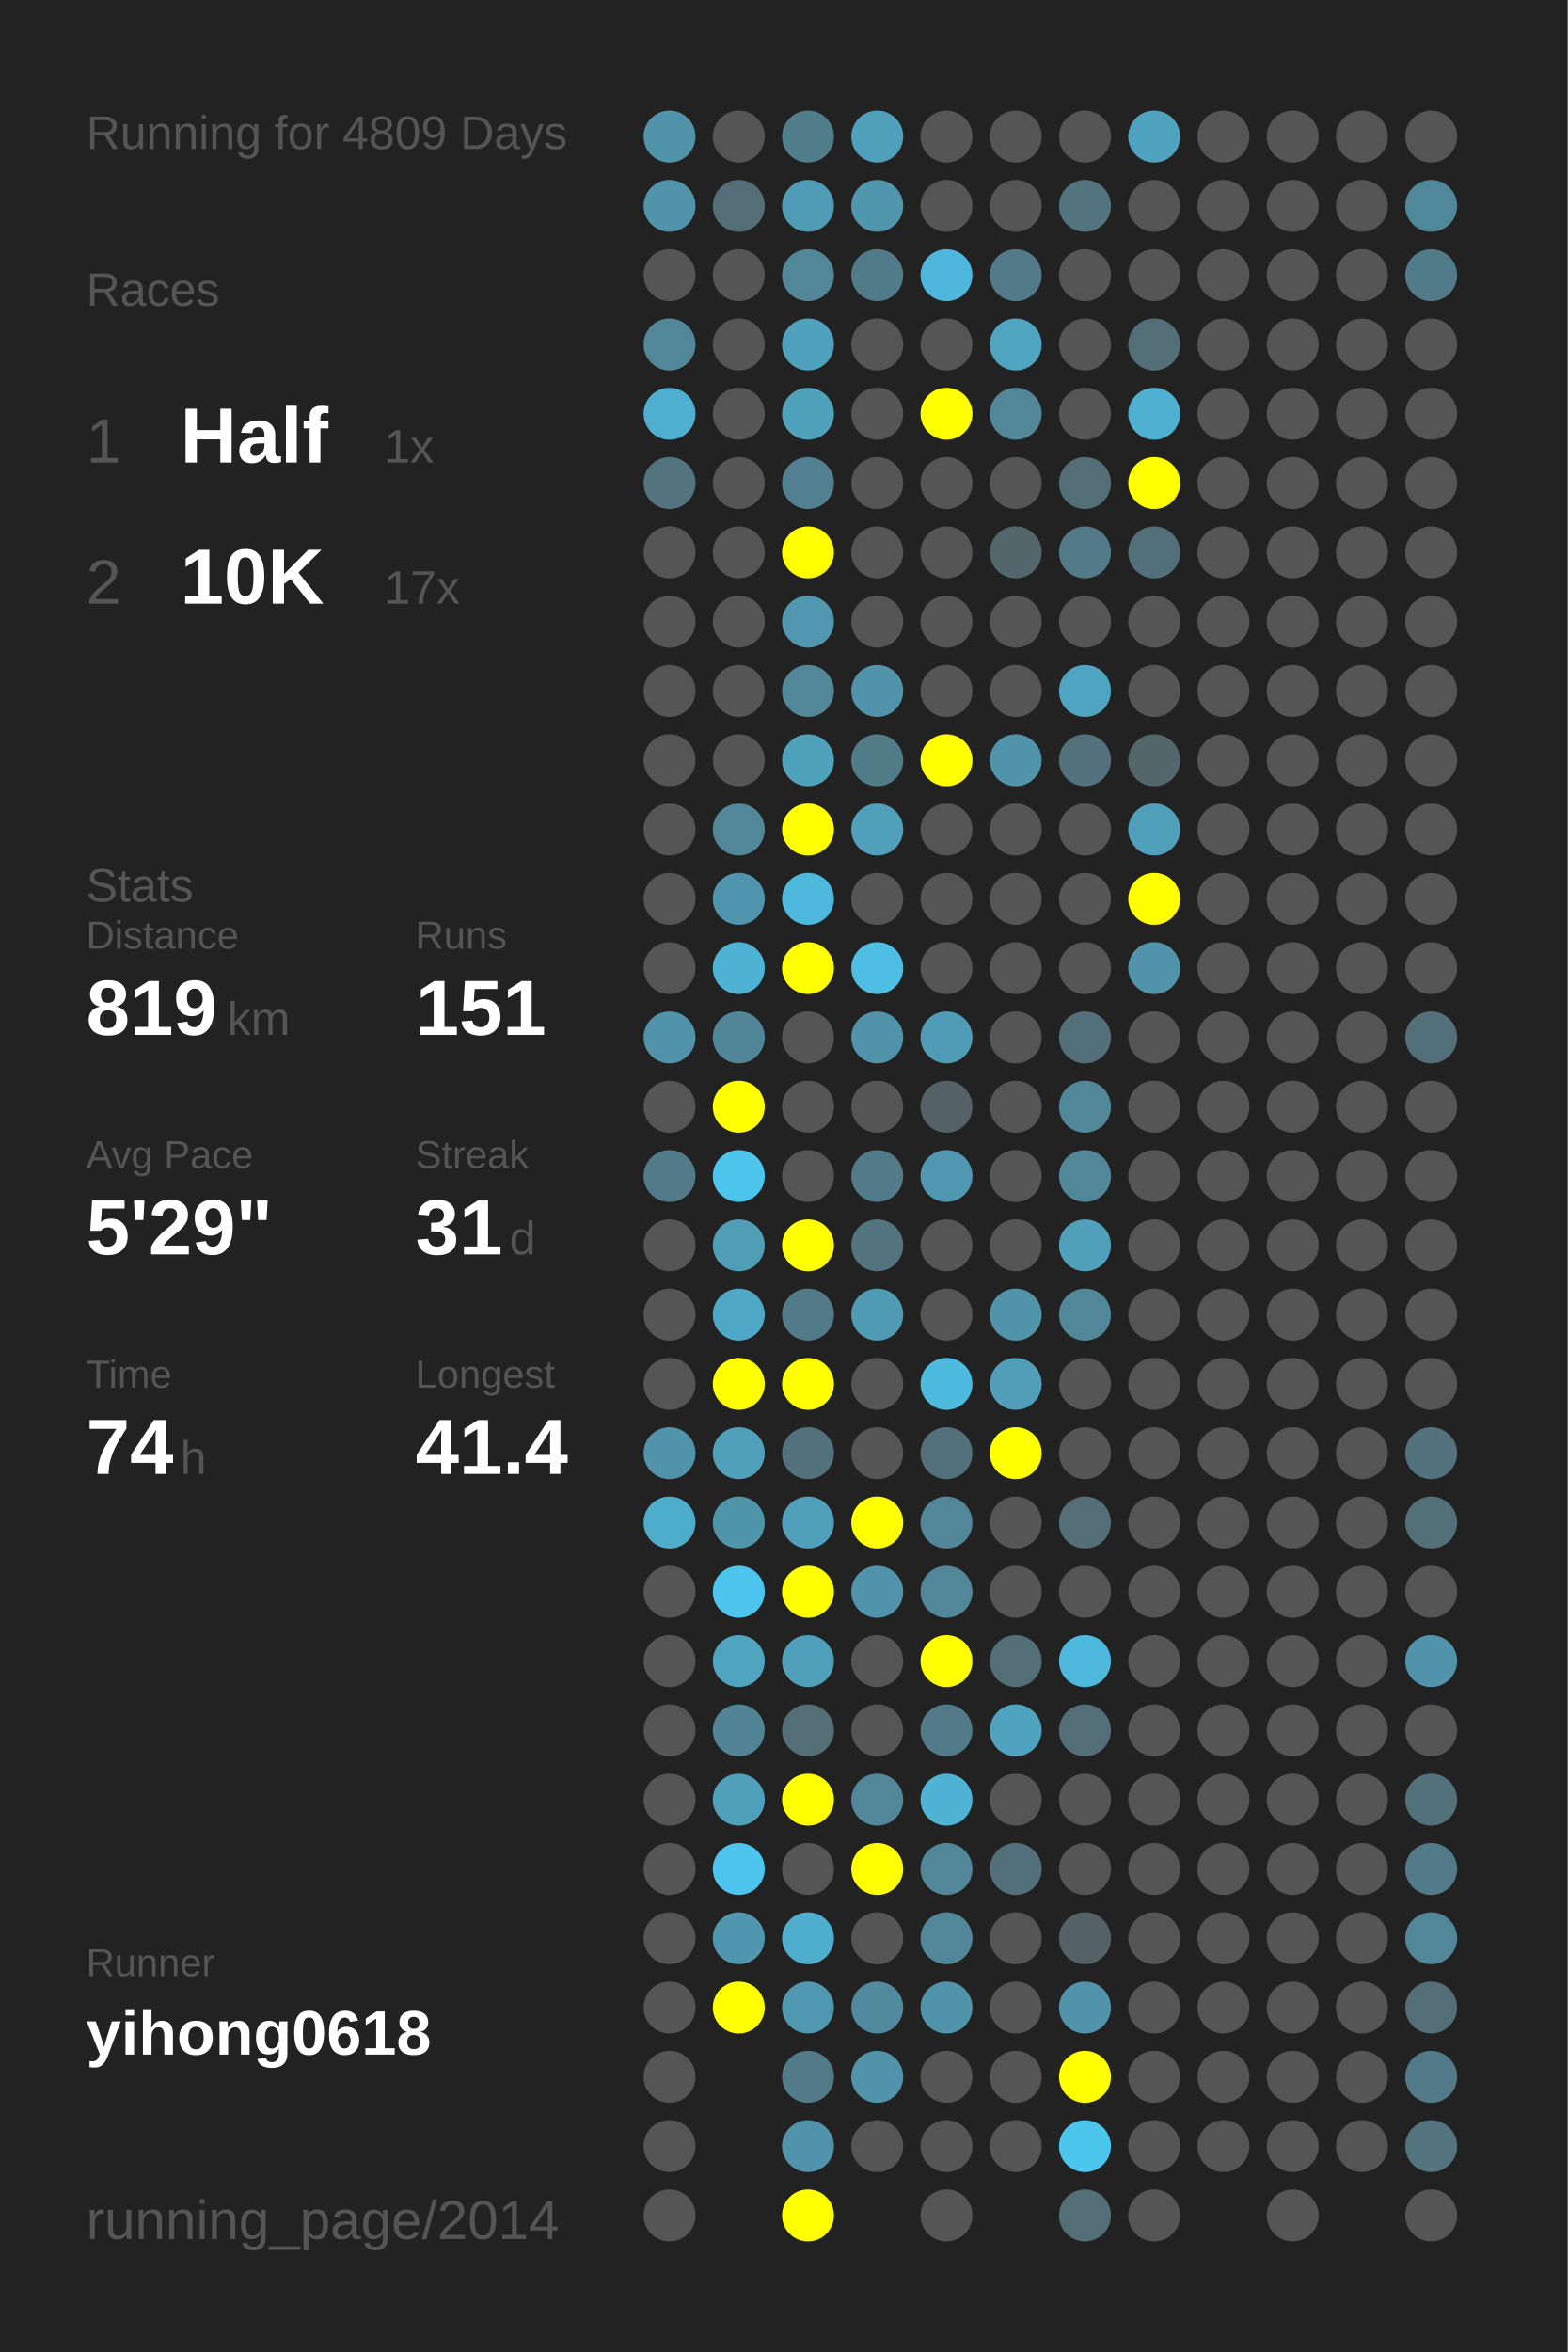
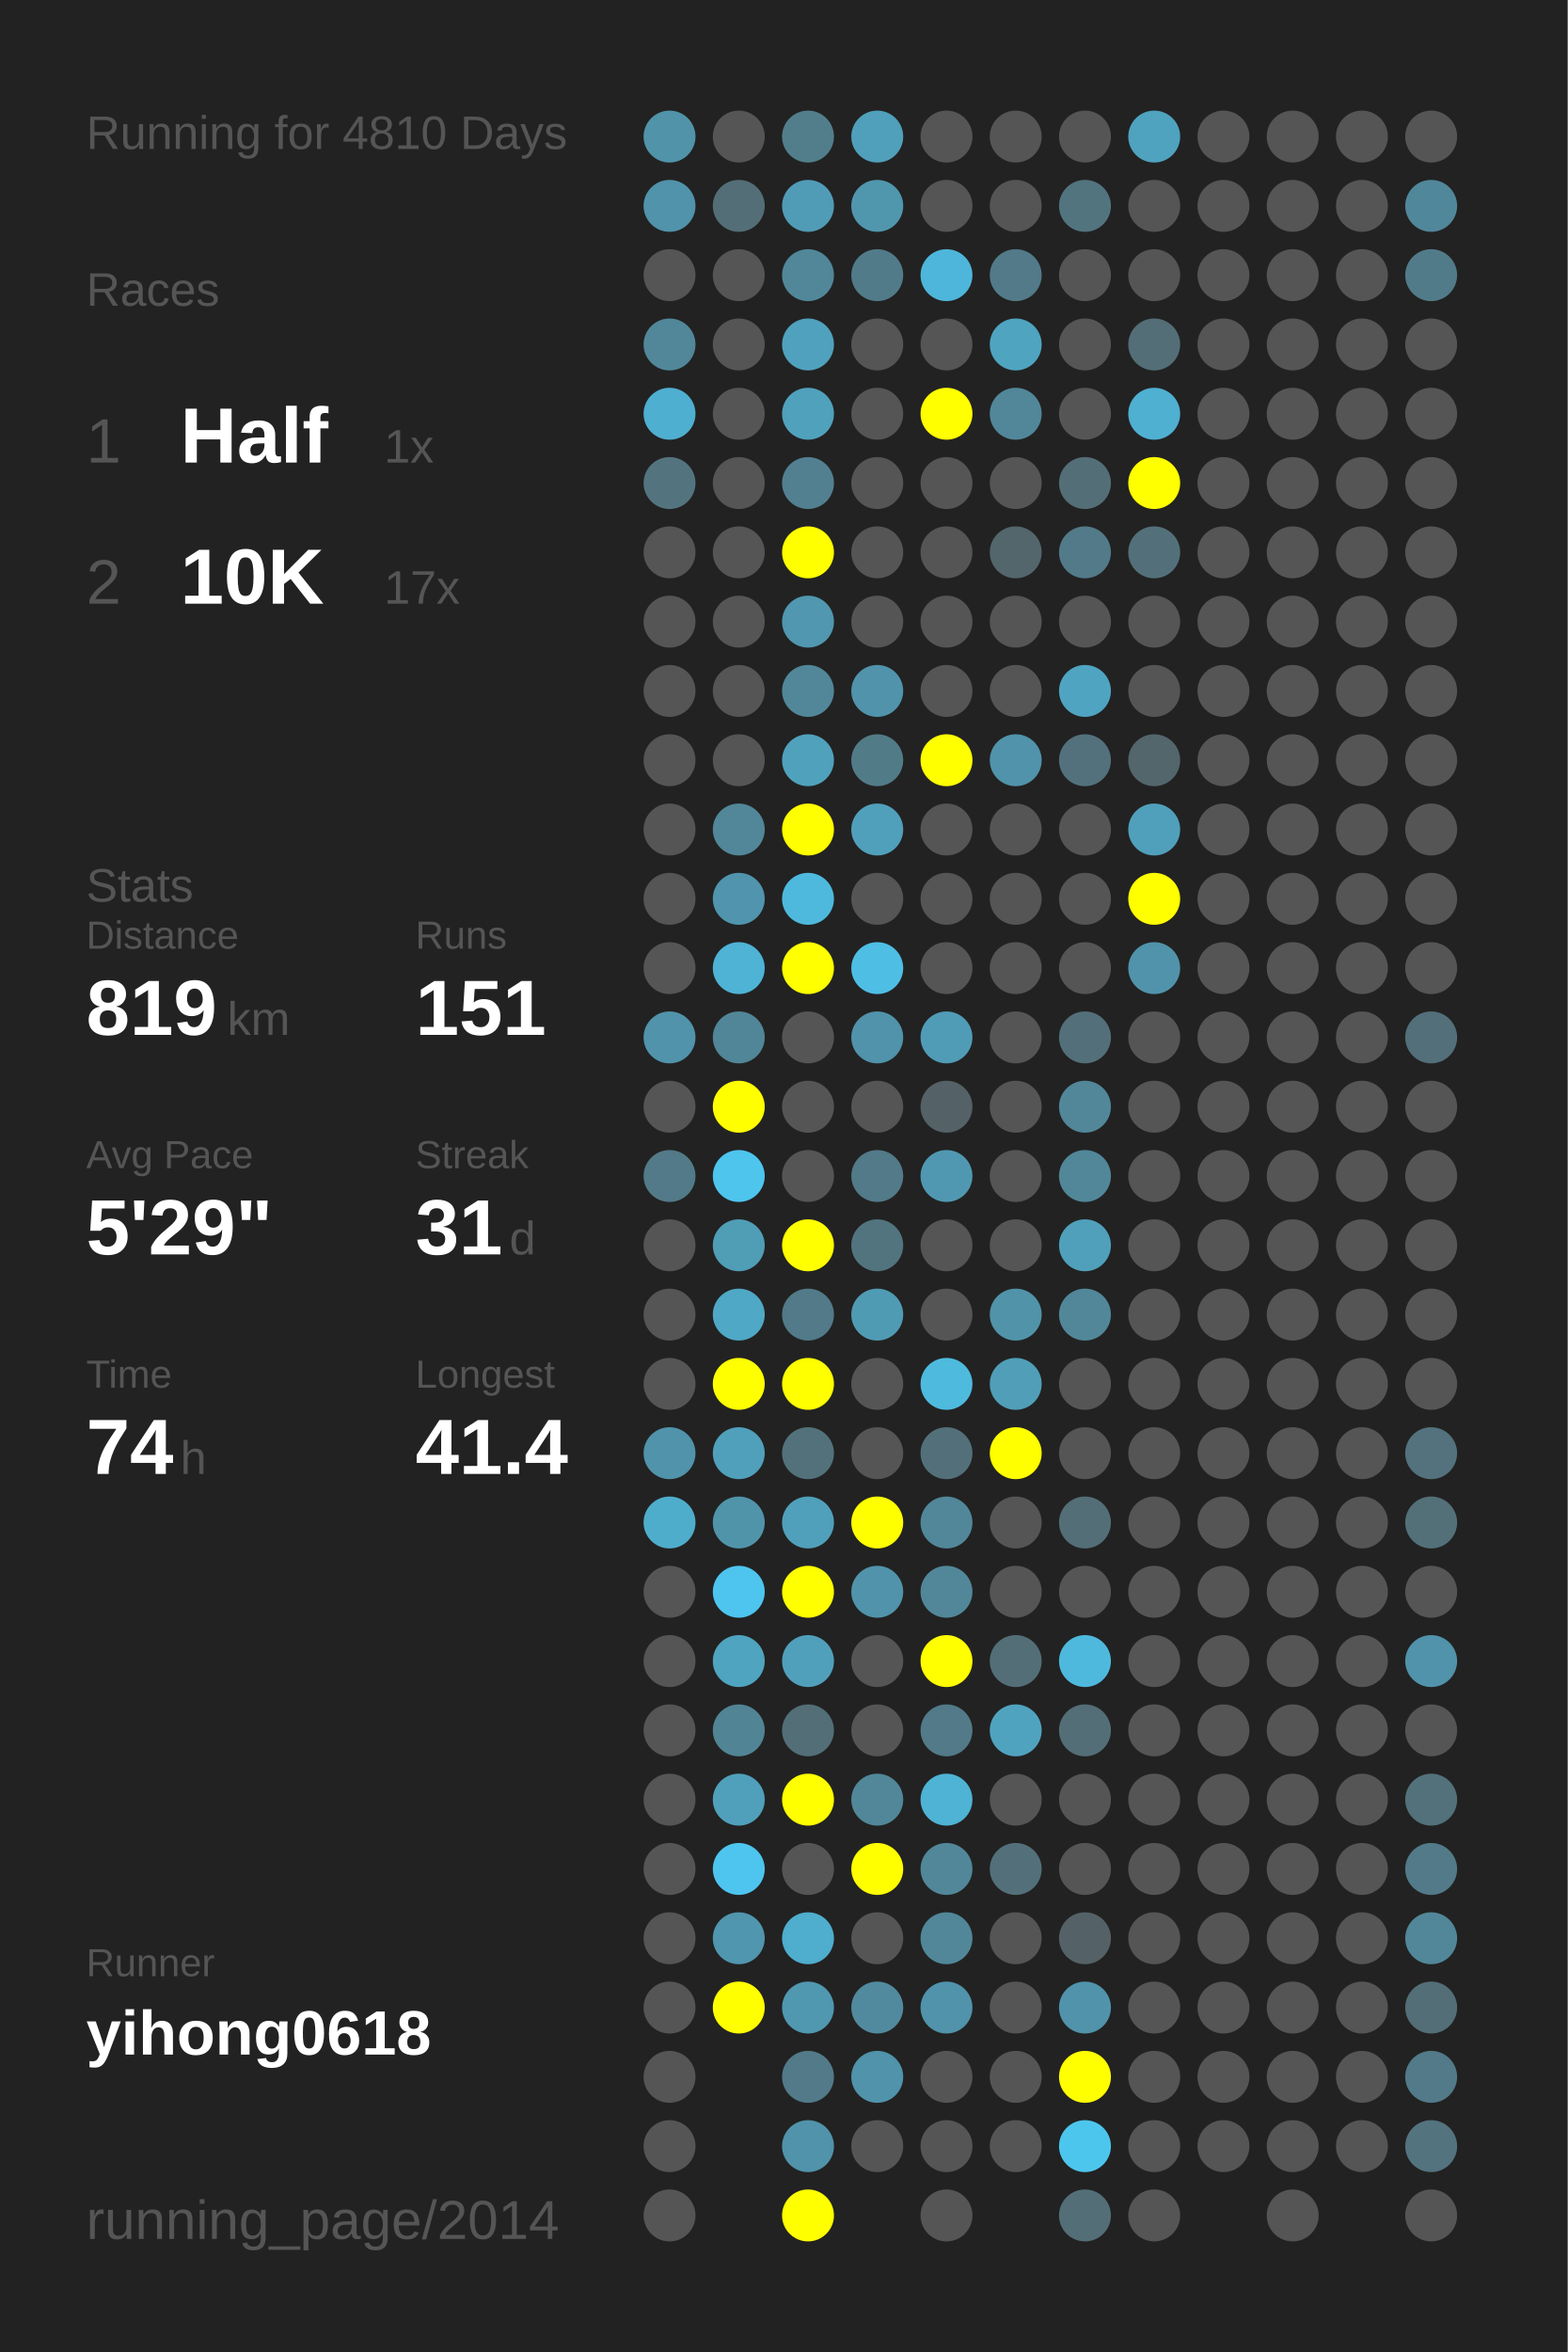
<svg xmlns="http://www.w3.org/2000/svg" baseProfile="full" height="300mm" version="1.1" viewBox="0,0,200,300" width="200mm">
  <defs />
  <rect fill="#222222" height="300" width="200" x="0" y="0" />
-   <text fill="#555555" style="font-size:6px; font-family:Arial;" x="11" y="19">Running for 4809 Days</text>
+   <text fill="#555555" style="font-size:6px; font-family:Arial;" x="11" y="19">Running for 4810 Days</text>
  <text fill="#555555" style="font-size:6px; font-family:Arial;" x="11" y="39">Races</text>
  <text fill="#555555" style="font-size:8px; font-family:Arial;" x="11" y="59">1</text>
  <text fill="#FFFFFF" style="font-size:10px; font-family:Arial; font-weight:bold;" x="23" y="59">Half</text>
  <text fill="#555555" style="font-size:6px; font-family:Arial;" x="49" y="59">1x</text>
  <text fill="#555555" style="font-size:8px; font-family:Arial;" x="11" y="77">2</text>
  <text fill="#FFFFFF" style="font-size:10px; font-family:Arial; font-weight:bold;" x="23" y="77">10K</text>
  <text fill="#555555" style="font-size:6px; font-family:Arial;" x="49" y="77">17x</text>
  <text fill="#555555" style="font-size:6px; font-family:Arial;" x="11" y="115">Stats</text>
  <text fill="#555555" style="font-size:5px; font-family:Arial;" x="11" y="121">Distance</text>
  <text fill="#FFFFFF" style="font-size:10px; font-family:Arial; font-weight:bold;" x="11" y="132">819</text>
  <text fill="#555555" style="font-size:6px; font-family:Arial;" x="29" y="132">km</text>
  <text fill="#555555" style="font-size:5px; font-family:Arial;" x="53" y="121">Runs</text>
  <text fill="#FFFFFF" style="font-size:10px; font-family:Arial; font-weight:bold;" x="53" y="132">151</text>
  <text fill="#555555" style="font-size:5px; font-family:Arial;" x="11" y="149">Avg Pace</text>
  <text fill="#FFFFFF" style="font-size:10px; font-family:Arial; font-weight:bold;" x="11" y="160">5'29"</text>
  <text fill="#555555" style="font-size:5px; font-family:Arial;" x="53" y="149">Streak</text>
  <text fill="#FFFFFF" style="font-size:10px; font-family:Arial; font-weight:bold;" x="53" y="160">31</text>
  <text fill="#555555" style="font-size:6px; font-family:Arial;" x="65" y="160">d</text>
  <text fill="#555555" style="font-size:5px; font-family:Arial;" x="11" y="177">Time</text>
  <text fill="#FFFFFF" style="font-size:10px; font-family:Arial; font-weight:bold;" x="11" y="188">74</text>
  <text fill="#555555" style="font-size:6px; font-family:Arial;" x="23" y="188">h</text>
  <text fill="#555555" style="font-size:5px; font-family:Arial;" x="53" y="177">Longest</text>
  <text fill="#FFFFFF" style="font-size:10px; font-family:Arial; font-weight:bold;" x="53" y="188">41.4</text>
  <text fill="#555555" style="font-size:5px; font-family:Arial;" x="11" y="252.065">Runner</text>
  <text fill="#FFFFFF" style="font-size:8px; font-family:Arial; font-weight:bold;" x="11" y="262.065">yihong0618</text>
  <text fill="#555555" style="font-size:7px; font-family:Arial;" x="11" y="285.581">running_page/2014</text>
  <circle cx="85.417" cy="17.419" fill="#5193a9" r="3.312" />
  <circle cx="85.417" cy="26.258" fill="#5093aa" r="3.312" />
  <circle cx="85.417" cy="35.097" fill="#555555" r="3.312" />
  <circle cx="85.417" cy="43.935" fill="#518799" r="3.312" />
  <circle cx="85.417" cy="52.774" fill="#4fafd0" r="3.312" />
  <circle cx="85.417" cy="61.613" fill="#53747f" r="3.312" />
  <circle cx="85.417" cy="70.452" fill="#555555" r="3.312" />
  <circle cx="85.417" cy="79.29" fill="#555555" r="3.312" />
  <circle cx="85.417" cy="88.129" fill="#555555" r="3.312" />
  <circle cx="85.417" cy="96.968" fill="#555555" r="3.312" />
  <circle cx="85.417" cy="105.806" fill="#555555" r="3.312" />
  <circle cx="85.417" cy="114.645" fill="#555555" r="3.312" />
  <circle cx="85.417" cy="123.484" fill="#555555" r="3.312" />
  <circle cx="85.417" cy="132.323" fill="#5093aa" r="3.312" />
  <circle cx="85.417" cy="141.161" fill="#555555" r="3.312" />
  <circle cx="85.417" cy="150" fill="#527a88" r="3.312" />
  <circle cx="85.417" cy="158.839" fill="#555555" r="3.312" />
  <circle cx="85.417" cy="167.677" fill="#555555" r="3.312" />
  <circle cx="85.417" cy="176.516" fill="#555555" r="3.312" />
  <circle cx="85.417" cy="185.355" fill="#5093aa" r="3.312" />
  <circle cx="85.417" cy="194.194" fill="#4fadcc" r="3.312" />
  <circle cx="85.417" cy="203.032" fill="#555555" r="3.312" />
  <circle cx="85.417" cy="211.871" fill="#555555" r="3.312" />
  <circle cx="85.417" cy="220.71" fill="#555555" r="3.312" />
  <circle cx="85.417" cy="229.548" fill="#555555" r="3.312" />
  <circle cx="85.417" cy="238.387" fill="#555555" r="3.312" />
  <circle cx="85.417" cy="247.226" fill="#555555" r="3.312" />
  <circle cx="85.417" cy="256.065" fill="#555555" r="3.312" />
  <circle cx="85.417" cy="264.903" fill="#555555" r="3.312" />
  <circle cx="85.417" cy="273.742" fill="#555555" r="3.312" />
  <circle cx="85.417" cy="282.581" fill="#555555" r="3.312" />
  <circle cx="94.25" cy="17.419" fill="#555555" r="3.312" />
  <circle cx="94.25" cy="26.258" fill="#536e77" r="3.312" />
  <circle cx="94.25" cy="35.097" fill="#555555" r="3.312" />
  <circle cx="94.25" cy="43.935" fill="#555555" r="3.312" />
  <circle cx="94.25" cy="52.774" fill="#555555" r="3.312" />
  <circle cx="94.25" cy="61.613" fill="#555555" r="3.312" />
  <circle cx="94.25" cy="70.452" fill="#555555" r="3.312" />
  <circle cx="94.25" cy="79.29" fill="#555555" r="3.312" />
  <circle cx="94.25" cy="88.129" fill="#555555" r="3.312" />
  <circle cx="94.25" cy="96.968" fill="#555555" r="3.312" />
  <circle cx="94.25" cy="105.806" fill="#518799" r="3.312" />
  <circle cx="94.25" cy="114.645" fill="#5095ad" r="3.312" />
  <circle cx="94.25" cy="123.484" fill="#4eb3d5" r="3.312" />
  <circle cx="94.25" cy="132.323" fill="#518698" r="3.312" />
  <circle cx="94.25" cy="141.161" fill="#FFFF00" r="3.312" />
  <circle cx="94.25" cy="150" fill="#4dc5ed" r="3.312" />
  <circle cx="94.25" cy="158.839" fill="#509db6" r="3.312" />
  <circle cx="94.25" cy="167.677" fill="#4fa8c5" r="3.312" />
  <circle cx="94.25" cy="176.516" fill="#FFFF00" r="3.312" />
  <circle cx="94.25" cy="185.355" fill="#50a0bb" r="3.312" />
  <circle cx="94.25" cy="194.194" fill="#5094aa" r="3.312" />
  <circle cx="94.25" cy="203.032" fill="#4dc5ee" r="3.312" />
  <circle cx="94.25" cy="211.871" fill="#4fa4c0" r="3.312" />
  <circle cx="94.25" cy="220.71" fill="#518495" r="3.312" />
  <circle cx="94.25" cy="229.548" fill="#50a0bb" r="3.312" />
  <circle cx="94.25" cy="238.387" fill="#4dc5ee" r="3.312" />
  <circle cx="94.25" cy="247.226" fill="#5096ae" r="3.312" />
  <circle cx="94.25" cy="256.065" fill="#FFFF00" r="3.312" />
  <circle cx="103.083" cy="17.419" fill="#527e8c" r="3.312" />
  <circle cx="103.083" cy="26.258" fill="#509cb6" r="3.312" />
  <circle cx="103.083" cy="35.097" fill="#518799" r="3.312" />
  <circle cx="103.083" cy="43.935" fill="#50a1bd" r="3.312" />
  <circle cx="103.083" cy="52.774" fill="#50a1bc" r="3.312" />
  <circle cx="103.083" cy="61.613" fill="#528090" r="3.312" />
  <circle cx="103.083" cy="70.452" fill="#FFFF00" r="3.312" />
  <circle cx="103.083" cy="79.29" fill="#5097af" r="3.312" />
  <circle cx="103.083" cy="88.129" fill="#518799" r="3.312" />
  <circle cx="103.083" cy="96.968" fill="#50a1bc" r="3.312" />
  <circle cx="103.083" cy="105.806" fill="#FFFF00" r="3.312" />
  <circle cx="103.083" cy="114.645" fill="#4eb9dd" r="3.312" />
  <circle cx="103.083" cy="123.484" fill="#FFFF00" r="3.312" />
  <circle cx="103.083" cy="132.323" fill="#555555" r="3.312" />
  <circle cx="103.083" cy="141.161" fill="#555555" r="3.312" />
  <circle cx="103.083" cy="150" fill="#555555" r="3.312" />
  <circle cx="103.083" cy="158.839" fill="#FFFF00" r="3.312" />
  <circle cx="103.083" cy="167.677" fill="#527a88" r="3.312" />
  <circle cx="103.083" cy="176.516" fill="#FFFF00" r="3.312" />
  <circle cx="103.083" cy="185.355" fill="#53717b" r="3.312" />
  <circle cx="103.083" cy="194.194" fill="#50a0bb" r="3.312" />
  <circle cx="103.083" cy="203.032" fill="#FFFF00" r="3.312" />
  <circle cx="103.083" cy="211.871" fill="#50a0bb" r="3.312" />
  <circle cx="103.083" cy="220.71" fill="#536e77" r="3.312" />
  <circle cx="103.083" cy="229.548" fill="#FFFF00" r="3.312" />
  <circle cx="103.083" cy="238.387" fill="#555555" r="3.312" />
  <circle cx="103.083" cy="247.226" fill="#4fadcd" r="3.312" />
  <circle cx="103.083" cy="256.065" fill="#5097b0" r="3.312" />
  <circle cx="103.083" cy="264.903" fill="#527a88" r="3.312" />
  <circle cx="103.083" cy="273.742" fill="#5093aa" r="3.312" />
  <circle cx="103.083" cy="282.581" fill="#FFFF00" r="3.312" />
  <circle cx="111.917" cy="17.419" fill="#50a0bb" r="3.312" />
  <circle cx="111.917" cy="26.258" fill="#5097ae" r="3.312" />
  <circle cx="111.917" cy="35.097" fill="#527b89" r="3.312" />
  <circle cx="111.917" cy="43.935" fill="#555555" r="3.312" />
  <circle cx="111.917" cy="52.774" fill="#555555" r="3.312" />
  <circle cx="111.917" cy="61.613" fill="#555555" r="3.312" />
  <circle cx="111.917" cy="70.452" fill="#555555" r="3.312" />
  <circle cx="111.917" cy="79.29" fill="#555555" r="3.312" />
  <circle cx="111.917" cy="88.129" fill="#5093aa" r="3.312" />
  <circle cx="111.917" cy="96.968" fill="#527b88" r="3.312" />
  <circle cx="111.917" cy="105.806" fill="#50a0bb" r="3.312" />
  <circle cx="111.917" cy="114.645" fill="#555555" r="3.312" />
  <circle cx="111.917" cy="123.484" fill="#4ebee4" r="3.312" />
  <circle cx="111.917" cy="132.323" fill="#5093aa" r="3.312" />
  <circle cx="111.917" cy="141.161" fill="#555555" r="3.312" />
  <circle cx="111.917" cy="150" fill="#527a88" r="3.312" />
  <circle cx="111.917" cy="158.839" fill="#52747f" r="3.312" />
  <circle cx="111.917" cy="167.677" fill="#509bb4" r="3.312" />
  <circle cx="111.917" cy="176.516" fill="#555555" r="3.312" />
  <circle cx="111.917" cy="185.355" fill="#555555" r="3.312" />
  <circle cx="111.917" cy="194.194" fill="#FFFF00" r="3.312" />
  <circle cx="111.917" cy="203.032" fill="#5093aa" r="3.312" />
  <circle cx="111.917" cy="211.871" fill="#555555" r="3.312" />
  <circle cx="111.917" cy="220.71" fill="#555555" r="3.312" />
  <circle cx="111.917" cy="229.548" fill="#518799" r="3.312" />
  <circle cx="111.917" cy="238.387" fill="#FFFF00" r="3.312" />
  <circle cx="111.917" cy="247.226" fill="#555555" r="3.312" />
  <circle cx="111.917" cy="256.065" fill="#518a9e" r="3.312" />
  <circle cx="111.917" cy="264.903" fill="#5093aa" r="3.312" />
  <circle cx="111.917" cy="273.742" fill="#555555" r="3.312" />
  <circle cx="120.75" cy="17.419" fill="#555555" r="3.312" />
  <circle cx="120.75" cy="26.258" fill="#555555" r="3.312" />
  <circle cx="120.75" cy="35.097" fill="#4eb6da" r="3.312" />
  <circle cx="120.75" cy="43.935" fill="#555555" r="3.312" />
  <circle cx="120.75" cy="52.774" fill="#FFFF00" r="3.312" />
  <circle cx="120.75" cy="61.613" fill="#555555" r="3.312" />
  <circle cx="120.75" cy="70.452" fill="#555555" r="3.312" />
  <circle cx="120.75" cy="79.29" fill="#555555" r="3.312" />
  <circle cx="120.75" cy="88.129" fill="#555555" r="3.312" />
  <circle cx="120.75" cy="96.968" fill="#FFFF00" r="3.312" />
  <circle cx="120.75" cy="105.806" fill="#555555" r="3.312" />
  <circle cx="120.75" cy="114.645" fill="#555555" r="3.312" />
  <circle cx="120.75" cy="123.484" fill="#555555" r="3.312" />
  <circle cx="120.75" cy="132.323" fill="#509cb6" r="3.312" />
  <circle cx="120.75" cy="141.161" fill="#546166" r="3.312" />
  <circle cx="120.75" cy="150" fill="#5098b1" r="3.312" />
  <circle cx="120.75" cy="158.839" fill="#555555" r="3.312" />
  <circle cx="120.75" cy="167.677" fill="#555555" r="3.312" />
  <circle cx="120.75" cy="176.516" fill="#4ebade" r="3.312" />
  <circle cx="120.75" cy="185.355" fill="#53707a" r="3.312" />
  <circle cx="120.75" cy="194.194" fill="#518799" r="3.312" />
  <circle cx="120.75" cy="203.032" fill="#518799" r="3.312" />
  <circle cx="120.75" cy="211.871" fill="#FFFF00" r="3.312" />
  <circle cx="120.75" cy="220.71" fill="#527a88" r="3.312" />
  <circle cx="120.75" cy="229.548" fill="#4eb3d5" r="3.312" />
  <circle cx="120.75" cy="238.387" fill="#518799" r="3.312" />
  <circle cx="120.75" cy="247.226" fill="#518799" r="3.312" />
  <circle cx="120.75" cy="256.065" fill="#5093aa" r="3.312" />
  <circle cx="120.75" cy="264.903" fill="#555555" r="3.312" />
  <circle cx="120.75" cy="273.742" fill="#555555" r="3.312" />
  <circle cx="120.75" cy="282.581" fill="#555555" r="3.312" />
  <circle cx="129.583" cy="17.419" fill="#555555" r="3.312" />
  <circle cx="129.583" cy="26.258" fill="#555555" r="3.312" />
  <circle cx="129.583" cy="35.097" fill="#527a88" r="3.312" />
  <circle cx="129.583" cy="43.935" fill="#4fa4c0" r="3.312" />
  <circle cx="129.583" cy="52.774" fill="#518799" r="3.312" />
  <circle cx="129.583" cy="61.613" fill="#555555" r="3.312" />
  <circle cx="129.583" cy="70.452" fill="#53666c" r="3.312" />
  <circle cx="129.583" cy="79.29" fill="#555555" r="3.312" />
  <circle cx="129.583" cy="88.129" fill="#555555" r="3.312" />
  <circle cx="129.583" cy="96.968" fill="#5093aa" r="3.312" />
  <circle cx="129.583" cy="105.806" fill="#555555" r="3.312" />
  <circle cx="129.583" cy="114.645" fill="#555555" r="3.312" />
  <circle cx="129.583" cy="123.484" fill="#555555" r="3.312" />
  <circle cx="129.583" cy="132.323" fill="#555555" r="3.312" />
  <circle cx="129.583" cy="141.161" fill="#555555" r="3.312" />
  <circle cx="129.583" cy="150" fill="#555555" r="3.312" />
  <circle cx="129.583" cy="158.839" fill="#555555" r="3.312" />
  <circle cx="129.583" cy="167.677" fill="#5193a9" r="3.312" />
  <circle cx="129.583" cy="176.516" fill="#509eb8" r="3.312" />
  <circle cx="129.583" cy="185.355" fill="#FFFF00" r="3.312" />
  <circle cx="129.583" cy="194.194" fill="#555555" r="3.312" />
  <circle cx="129.583" cy="203.032" fill="#555555" r="3.312" />
  <circle cx="129.583" cy="211.871" fill="#536e77" r="3.312" />
  <circle cx="129.583" cy="220.71" fill="#50a3bf" r="3.312" />
  <circle cx="129.583" cy="229.548" fill="#555555" r="3.312" />
  <circle cx="129.583" cy="238.387" fill="#53707a" r="3.312" />
  <circle cx="129.583" cy="247.226" fill="#555555" r="3.312" />
  <circle cx="129.583" cy="256.065" fill="#555555" r="3.312" />
  <circle cx="129.583" cy="264.903" fill="#555555" r="3.312" />
  <circle cx="129.583" cy="273.742" fill="#555555" r="3.312" />
  <circle cx="138.417" cy="17.419" fill="#555555" r="3.312" />
  <circle cx="138.417" cy="26.258" fill="#52747f" r="3.312" />
  <circle cx="138.417" cy="35.097" fill="#555555" r="3.312" />
  <circle cx="138.417" cy="43.935" fill="#555555" r="3.312" />
  <circle cx="138.417" cy="52.774" fill="#555555" r="3.312" />
  <circle cx="138.417" cy="61.613" fill="#536e77" r="3.312" />
  <circle cx="138.417" cy="70.452" fill="#527a88" r="3.312" />
  <circle cx="138.417" cy="79.29" fill="#555555" r="3.312" />
  <circle cx="138.417" cy="88.129" fill="#4fa4c1" r="3.312" />
  <circle cx="138.417" cy="96.968" fill="#53717c" r="3.312" />
  <circle cx="138.417" cy="105.806" fill="#555555" r="3.312" />
  <circle cx="138.417" cy="114.645" fill="#555555" r="3.312" />
  <circle cx="138.417" cy="123.484" fill="#555555" r="3.312" />
  <circle cx="138.417" cy="132.323" fill="#536f79" r="3.312" />
  <circle cx="138.417" cy="141.161" fill="#518799" r="3.312" />
  <circle cx="138.417" cy="150" fill="#518799" r="3.312" />
  <circle cx="138.417" cy="158.839" fill="#50a0bb" r="3.312" />
  <circle cx="138.417" cy="167.677" fill="#518799" r="3.312" />
  <circle cx="138.417" cy="176.516" fill="#555555" r="3.312" />
  <circle cx="138.417" cy="185.355" fill="#555555" r="3.312" />
  <circle cx="138.417" cy="194.194" fill="#536e77" r="3.312" />
  <circle cx="138.417" cy="203.032" fill="#555555" r="3.312" />
  <circle cx="138.417" cy="211.871" fill="#4eb9dd" r="3.312" />
  <circle cx="138.417" cy="220.71" fill="#536e77" r="3.312" />
  <circle cx="138.417" cy="229.548" fill="#555555" r="3.312" />
  <circle cx="138.417" cy="238.387" fill="#555555" r="3.312" />
  <circle cx="138.417" cy="247.226" fill="#546267" r="3.312" />
  <circle cx="138.417" cy="256.065" fill="#5093aa" r="3.312" />
  <circle cx="138.417" cy="264.903" fill="#FFFF00" r="3.312" />
  <circle cx="138.417" cy="273.742" fill="#4dc6ee" r="3.312" />
  <circle cx="138.417" cy="282.581" fill="#536e77" r="3.312" />
  <circle cx="147.25" cy="17.419" fill="#4fa3bf" r="3.312" />
  <circle cx="147.25" cy="26.258" fill="#555555" r="3.312" />
  <circle cx="147.25" cy="35.097" fill="#555555" r="3.312" />
  <circle cx="147.25" cy="43.935" fill="#536e77" r="3.312" />
  <circle cx="147.25" cy="52.774" fill="#4fb0d1" r="3.312" />
  <circle cx="147.25" cy="61.613" fill="#FFFF00" r="3.312" />
  <circle cx="147.25" cy="70.452" fill="#53707a" r="3.312" />
  <circle cx="147.25" cy="79.29" fill="#555555" r="3.312" />
  <circle cx="147.25" cy="88.129" fill="#555555" r="3.312" />
  <circle cx="147.25" cy="96.968" fill="#53666c" r="3.312" />
  <circle cx="147.25" cy="105.806" fill="#50a0bb" r="3.312" />
  <circle cx="147.25" cy="114.645" fill="#FFFF00" r="3.312" />
  <circle cx="147.25" cy="123.484" fill="#5093aa" r="3.312" />
  <circle cx="147.25" cy="132.323" fill="#555555" r="3.312" />
  <circle cx="147.25" cy="141.161" fill="#555555" r="3.312" />
  <circle cx="147.25" cy="150" fill="#555555" r="3.312" />
  <circle cx="147.25" cy="158.839" fill="#555555" r="3.312" />
  <circle cx="147.25" cy="167.677" fill="#555555" r="3.312" />
  <circle cx="147.25" cy="176.516" fill="#555555" r="3.312" />
  <circle cx="147.25" cy="185.355" fill="#555555" r="3.312" />
  <circle cx="147.25" cy="194.194" fill="#555555" r="3.312" />
  <circle cx="147.25" cy="203.032" fill="#555555" r="3.312" />
  <circle cx="147.25" cy="211.871" fill="#555555" r="3.312" />
  <circle cx="147.25" cy="220.71" fill="#555555" r="3.312" />
  <circle cx="147.25" cy="229.548" fill="#555555" r="3.312" />
  <circle cx="147.25" cy="238.387" fill="#555555" r="3.312" />
  <circle cx="147.25" cy="247.226" fill="#555555" r="3.312" />
  <circle cx="147.25" cy="256.065" fill="#555555" r="3.312" />
  <circle cx="147.25" cy="264.903" fill="#555555" r="3.312" />
  <circle cx="147.25" cy="273.742" fill="#555555" r="3.312" />
  <circle cx="147.25" cy="282.581" fill="#555555" r="3.312" />
  <circle cx="156.083" cy="17.419" fill="#555555" r="3.312" />
  <circle cx="156.083" cy="26.258" fill="#555555" r="3.312" />
  <circle cx="156.083" cy="35.097" fill="#555555" r="3.312" />
  <circle cx="156.083" cy="43.935" fill="#555555" r="3.312" />
  <circle cx="156.083" cy="52.774" fill="#555555" r="3.312" />
  <circle cx="156.083" cy="61.613" fill="#555555" r="3.312" />
  <circle cx="156.083" cy="70.452" fill="#555555" r="3.312" />
  <circle cx="156.083" cy="79.29" fill="#555555" r="3.312" />
  <circle cx="156.083" cy="88.129" fill="#555555" r="3.312" />
  <circle cx="156.083" cy="96.968" fill="#555555" r="3.312" />
  <circle cx="156.083" cy="105.806" fill="#555555" r="3.312" />
  <circle cx="156.083" cy="114.645" fill="#555555" r="3.312" />
  <circle cx="156.083" cy="123.484" fill="#555555" r="3.312" />
  <circle cx="156.083" cy="132.323" fill="#555555" r="3.312" />
  <circle cx="156.083" cy="141.161" fill="#555555" r="3.312" />
  <circle cx="156.083" cy="150" fill="#555555" r="3.312" />
  <circle cx="156.083" cy="158.839" fill="#555555" r="3.312" />
  <circle cx="156.083" cy="167.677" fill="#555555" r="3.312" />
  <circle cx="156.083" cy="176.516" fill="#555555" r="3.312" />
  <circle cx="156.083" cy="185.355" fill="#555555" r="3.312" />
  <circle cx="156.083" cy="194.194" fill="#555555" r="3.312" />
  <circle cx="156.083" cy="203.032" fill="#555555" r="3.312" />
  <circle cx="156.083" cy="211.871" fill="#555555" r="3.312" />
  <circle cx="156.083" cy="220.71" fill="#555555" r="3.312" />
  <circle cx="156.083" cy="229.548" fill="#555555" r="3.312" />
  <circle cx="156.083" cy="238.387" fill="#555555" r="3.312" />
  <circle cx="156.083" cy="247.226" fill="#555555" r="3.312" />
  <circle cx="156.083" cy="256.065" fill="#555555" r="3.312" />
  <circle cx="156.083" cy="264.903" fill="#555555" r="3.312" />
  <circle cx="156.083" cy="273.742" fill="#555555" r="3.312" />
  <circle cx="164.917" cy="17.419" fill="#555555" r="3.312" />
  <circle cx="164.917" cy="26.258" fill="#555555" r="3.312" />
  <circle cx="164.917" cy="35.097" fill="#555555" r="3.312" />
  <circle cx="164.917" cy="43.935" fill="#555555" r="3.312" />
  <circle cx="164.917" cy="52.774" fill="#555555" r="3.312" />
  <circle cx="164.917" cy="61.613" fill="#555555" r="3.312" />
  <circle cx="164.917" cy="70.452" fill="#555555" r="3.312" />
  <circle cx="164.917" cy="79.29" fill="#555555" r="3.312" />
  <circle cx="164.917" cy="88.129" fill="#555555" r="3.312" />
  <circle cx="164.917" cy="96.968" fill="#555555" r="3.312" />
  <circle cx="164.917" cy="105.806" fill="#555555" r="3.312" />
  <circle cx="164.917" cy="114.645" fill="#555555" r="3.312" />
  <circle cx="164.917" cy="123.484" fill="#555555" r="3.312" />
  <circle cx="164.917" cy="132.323" fill="#555555" r="3.312" />
  <circle cx="164.917" cy="141.161" fill="#555555" r="3.312" />
  <circle cx="164.917" cy="150" fill="#555555" r="3.312" />
  <circle cx="164.917" cy="158.839" fill="#555555" r="3.312" />
  <circle cx="164.917" cy="167.677" fill="#555555" r="3.312" />
  <circle cx="164.917" cy="176.516" fill="#555555" r="3.312" />
  <circle cx="164.917" cy="185.355" fill="#555555" r="3.312" />
  <circle cx="164.917" cy="194.194" fill="#555555" r="3.312" />
  <circle cx="164.917" cy="203.032" fill="#555555" r="3.312" />
  <circle cx="164.917" cy="211.871" fill="#555555" r="3.312" />
  <circle cx="164.917" cy="220.71" fill="#555555" r="3.312" />
  <circle cx="164.917" cy="229.548" fill="#555555" r="3.312" />
  <circle cx="164.917" cy="238.387" fill="#555555" r="3.312" />
  <circle cx="164.917" cy="247.226" fill="#555555" r="3.312" />
  <circle cx="164.917" cy="256.065" fill="#555555" r="3.312" />
  <circle cx="164.917" cy="264.903" fill="#555555" r="3.312" />
  <circle cx="164.917" cy="273.742" fill="#555555" r="3.312" />
  <circle cx="164.917" cy="282.581" fill="#555555" r="3.312" />
  <circle cx="173.75" cy="17.419" fill="#555555" r="3.312" />
  <circle cx="173.75" cy="26.258" fill="#555555" r="3.312" />
  <circle cx="173.75" cy="35.097" fill="#555555" r="3.312" />
  <circle cx="173.75" cy="43.935" fill="#555555" r="3.312" />
  <circle cx="173.75" cy="52.774" fill="#555555" r="3.312" />
  <circle cx="173.75" cy="61.613" fill="#555555" r="3.312" />
  <circle cx="173.75" cy="70.452" fill="#555555" r="3.312" />
  <circle cx="173.75" cy="79.29" fill="#555555" r="3.312" />
  <circle cx="173.75" cy="88.129" fill="#555555" r="3.312" />
  <circle cx="173.75" cy="96.968" fill="#555555" r="3.312" />
  <circle cx="173.75" cy="105.806" fill="#555555" r="3.312" />
  <circle cx="173.75" cy="114.645" fill="#555555" r="3.312" />
  <circle cx="173.75" cy="123.484" fill="#555555" r="3.312" />
  <circle cx="173.75" cy="132.323" fill="#555555" r="3.312" />
  <circle cx="173.75" cy="141.161" fill="#555555" r="3.312" />
  <circle cx="173.75" cy="150" fill="#555555" r="3.312" />
  <circle cx="173.75" cy="158.839" fill="#555555" r="3.312" />
  <circle cx="173.75" cy="167.677" fill="#555555" r="3.312" />
  <circle cx="173.75" cy="176.516" fill="#555555" r="3.312" />
  <circle cx="173.75" cy="185.355" fill="#555555" r="3.312" />
  <circle cx="173.75" cy="194.194" fill="#555555" r="3.312" />
  <circle cx="173.75" cy="203.032" fill="#555555" r="3.312" />
  <circle cx="173.75" cy="211.871" fill="#555555" r="3.312" />
  <circle cx="173.75" cy="220.71" fill="#555555" r="3.312" />
  <circle cx="173.75" cy="229.548" fill="#555555" r="3.312" />
  <circle cx="173.75" cy="238.387" fill="#555555" r="3.312" />
  <circle cx="173.75" cy="247.226" fill="#555555" r="3.312" />
  <circle cx="173.75" cy="256.065" fill="#555555" r="3.312" />
  <circle cx="173.75" cy="264.903" fill="#555555" r="3.312" />
  <circle cx="173.75" cy="273.742" fill="#555555" r="3.312" />
  <circle cx="182.583" cy="17.419" fill="#555555" r="3.312" />
  <circle cx="182.583" cy="26.258" fill="#51879a" r="3.312" />
  <circle cx="182.583" cy="35.097" fill="#527b89" r="3.312" />
  <circle cx="182.583" cy="43.935" fill="#555555" r="3.312" />
  <circle cx="182.583" cy="52.774" fill="#555555" r="3.312" />
  <circle cx="182.583" cy="61.613" fill="#555555" r="3.312" />
  <circle cx="182.583" cy="70.452" fill="#555555" r="3.312" />
  <circle cx="182.583" cy="79.29" fill="#555555" r="3.312" />
  <circle cx="182.583" cy="88.129" fill="#555555" r="3.312" />
  <circle cx="182.583" cy="96.968" fill="#555555" r="3.312" />
  <circle cx="182.583" cy="105.806" fill="#555555" r="3.312" />
  <circle cx="182.583" cy="114.645" fill="#555555" r="3.312" />
  <circle cx="182.583" cy="123.484" fill="#555555" r="3.312" />
  <circle cx="182.583" cy="132.323" fill="#536f79" r="3.312" />
  <circle cx="182.583" cy="141.161" fill="#555555" r="3.312" />
  <circle cx="182.583" cy="150" fill="#555555" r="3.312" />
  <circle cx="182.583" cy="158.839" fill="#555555" r="3.312" />
  <circle cx="182.583" cy="167.677" fill="#555555" r="3.312" />
  <circle cx="182.583" cy="176.516" fill="#555555" r="3.312" />
  <circle cx="182.583" cy="185.355" fill="#53727d" r="3.312" />
  <circle cx="182.583" cy="194.194" fill="#537079" r="3.312" />
  <circle cx="182.583" cy="203.032" fill="#555555" r="3.312" />
  <circle cx="182.583" cy="211.871" fill="#5093aa" r="3.312" />
  <circle cx="182.583" cy="220.71" fill="#555555" r="3.312" />
  <circle cx="182.583" cy="229.548" fill="#53717b" r="3.312" />
  <circle cx="182.583" cy="238.387" fill="#527a88" r="3.312" />
  <circle cx="182.583" cy="247.226" fill="#518799" r="3.312" />
  <circle cx="182.583" cy="256.065" fill="#536e77" r="3.312" />
  <circle cx="182.583" cy="264.903" fill="#527a88" r="3.312" />
  <circle cx="182.583" cy="273.742" fill="#53737e" r="3.312" />
  <circle cx="182.583" cy="282.581" fill="#555555" r="3.312" />
</svg>
